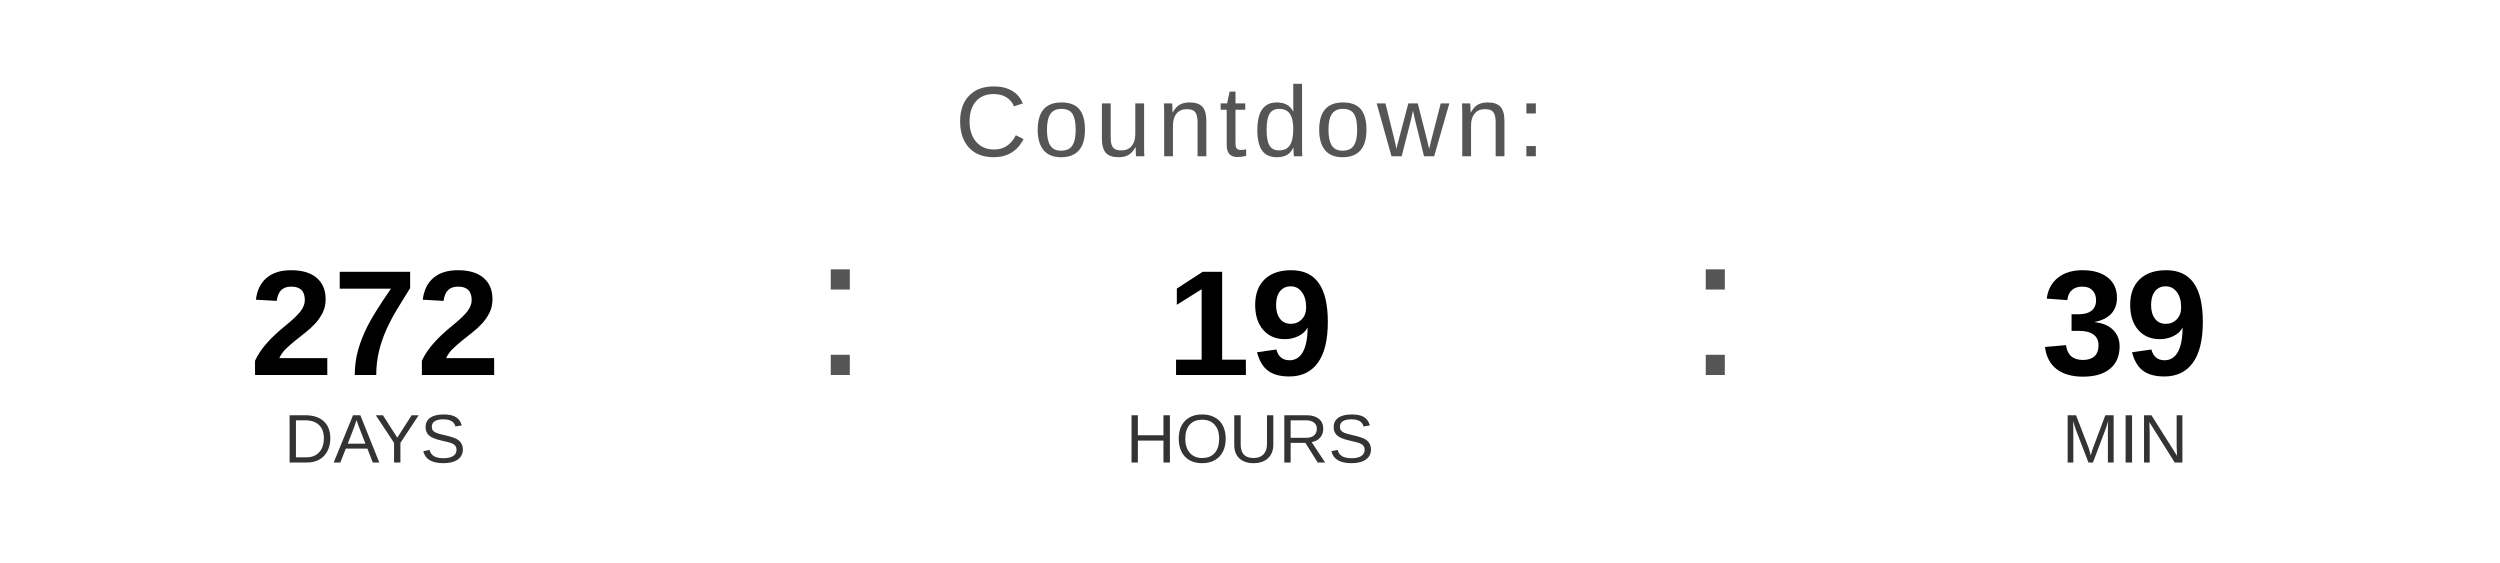
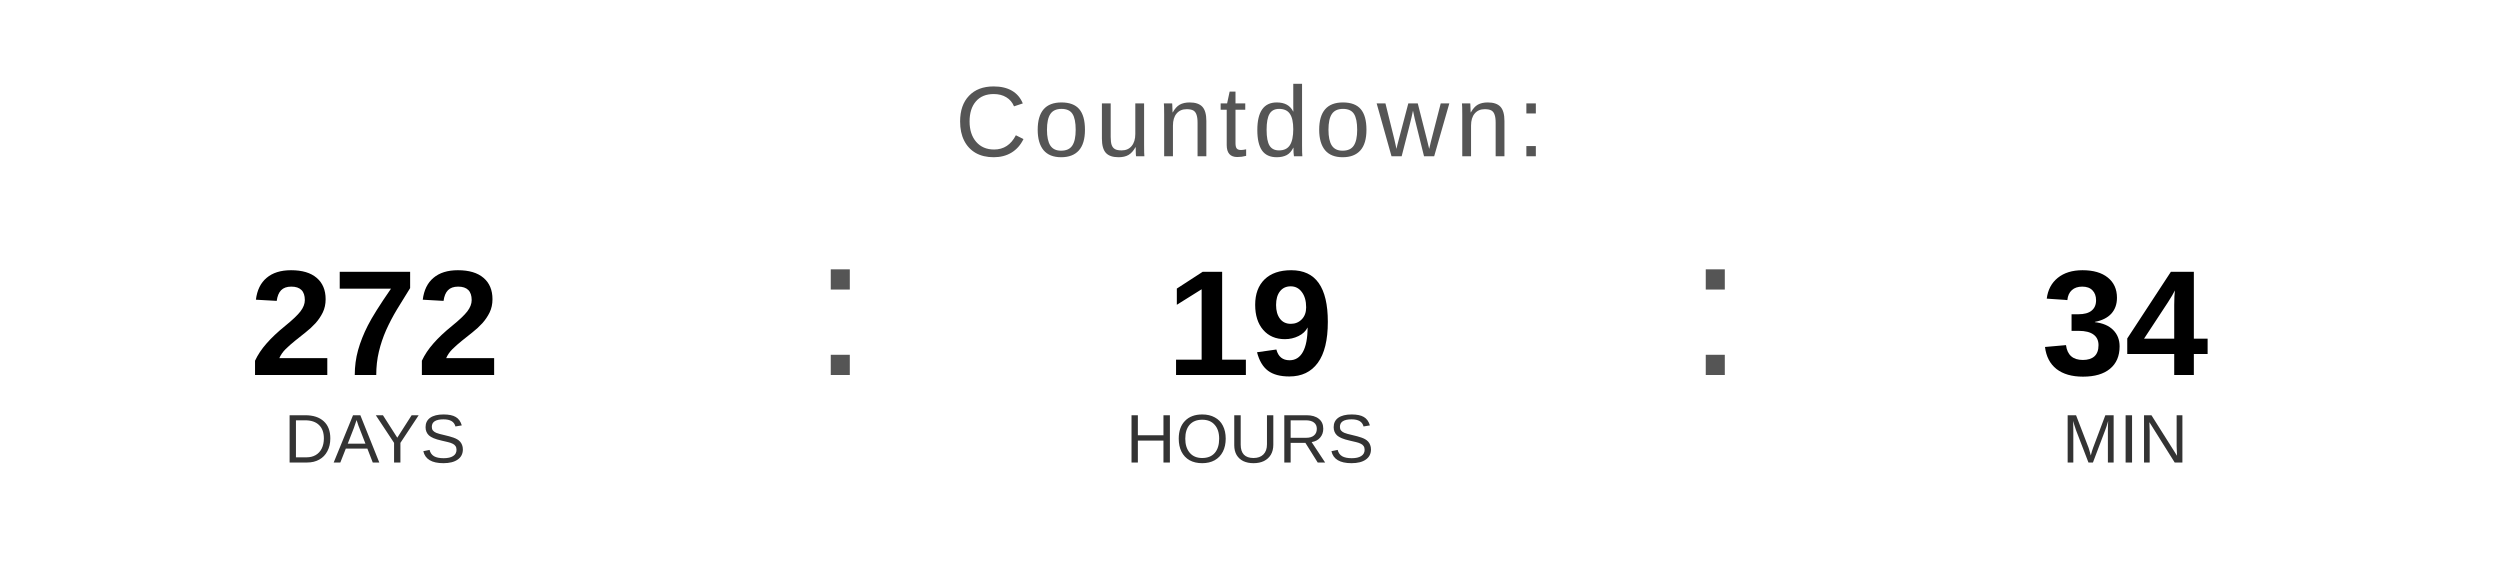
<svg xmlns="http://www.w3.org/2000/svg" width="400" height="90" viewBox="0 0 400 90">
  <text x="200" y="25" font-family="Arial, Helvetica, sans-serif" font-size="16" fill="#555555" text-anchor="middle" letter-spacing="1">
    Countdown:
  </text>
  <text x="60" y="60" font-family="Arial, Helvetica, sans-serif" font-size="24" font-weight="bold" fill="#000000" text-anchor="middle">272</text>
  <text x="60" y="74" font-family="Arial, Helvetica, sans-serif" font-size="11" fill="#333333" text-anchor="middle">DAYS</text>
  <text x="130" y="60" font-family="Arial, sans-serif" font-size="32" fill="#555555">:</text>
  <text x="200" y="60" font-family="Arial, Helvetica, sans-serif" font-size="24" font-weight="bold" fill="#000000" text-anchor="middle">19</text>
  <text x="200" y="74" font-family="Arial, Helvetica, sans-serif" font-size="11" fill="#333333" text-anchor="middle">HOURS</text>
  <text x="270" y="60" font-family="Arial, sans-serif" font-size="32" fill="#555555">:</text>
-   <text x="340" y="60" font-family="Arial, Helvetica, sans-serif" font-size="24" font-weight="bold" fill="#000000" text-anchor="middle">39</text>
+   <text x="340" y="60" font-family="Arial, Helvetica, sans-serif" font-size="24" font-weight="bold" fill="#000000" text-anchor="middle">34</text>
  <text x="340" y="74" font-family="Arial, Helvetica, sans-serif" font-size="11" fill="#333333" text-anchor="middle">MIN</text>
</svg>
